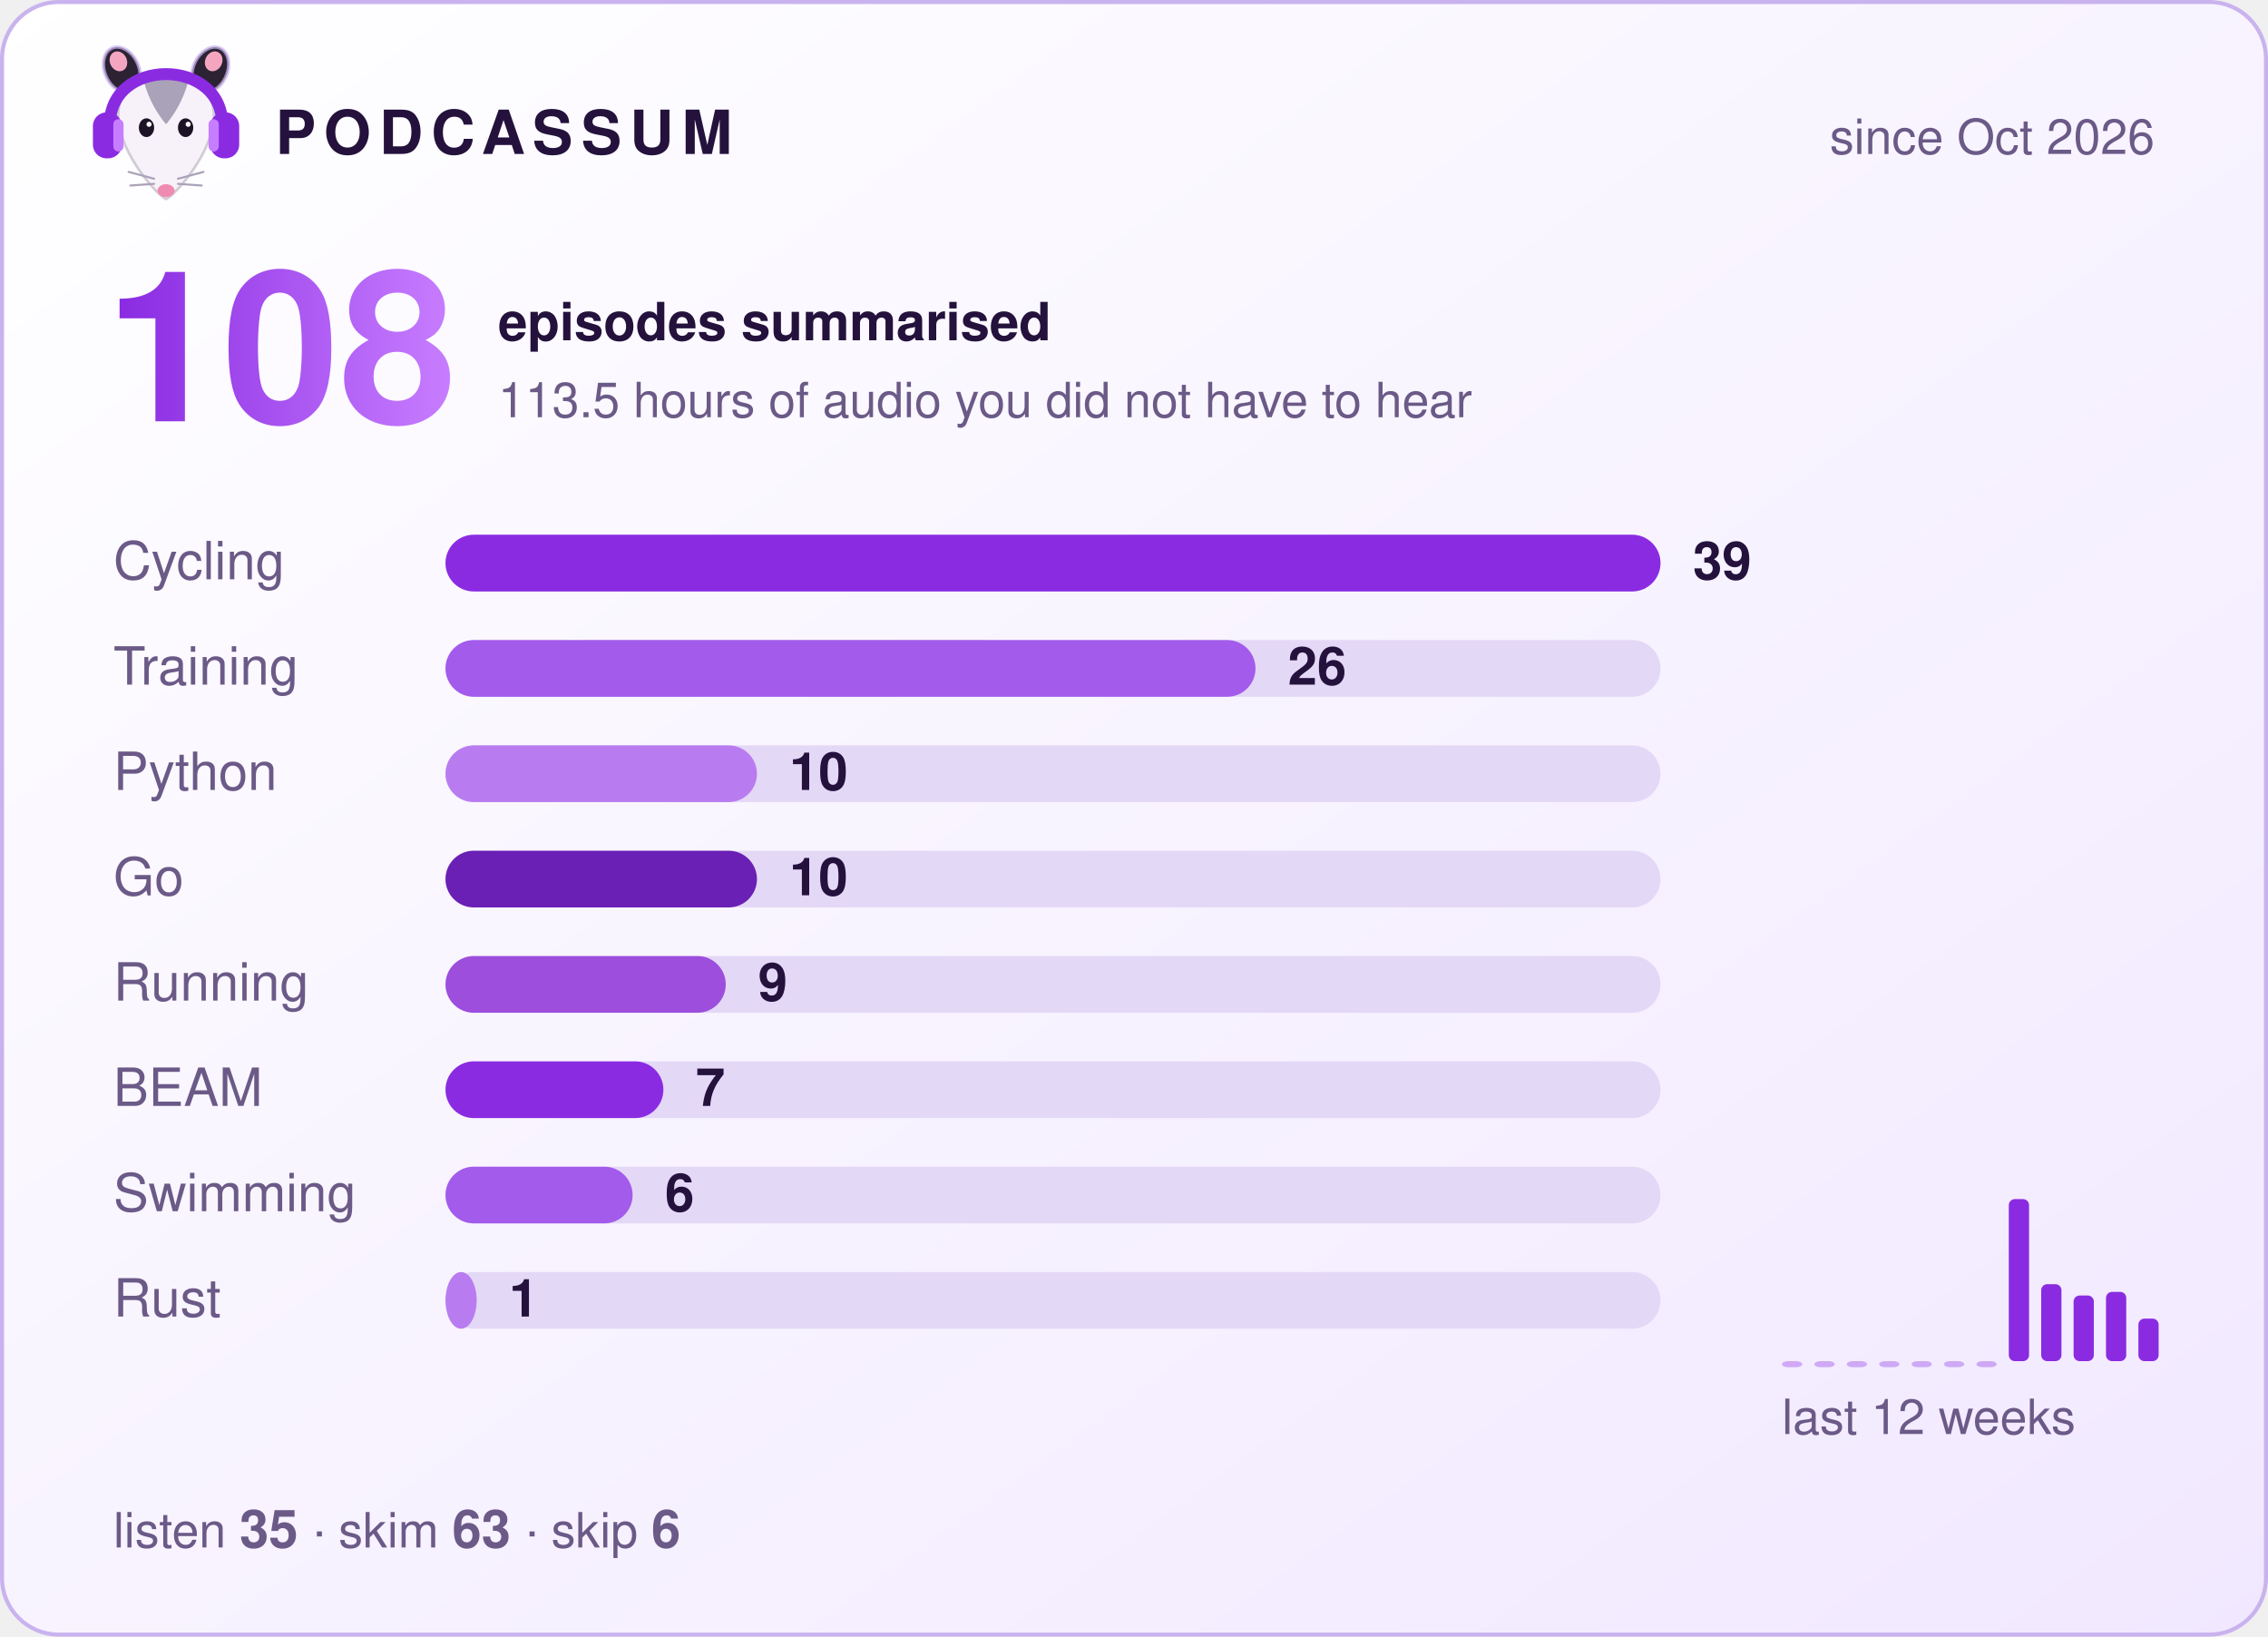
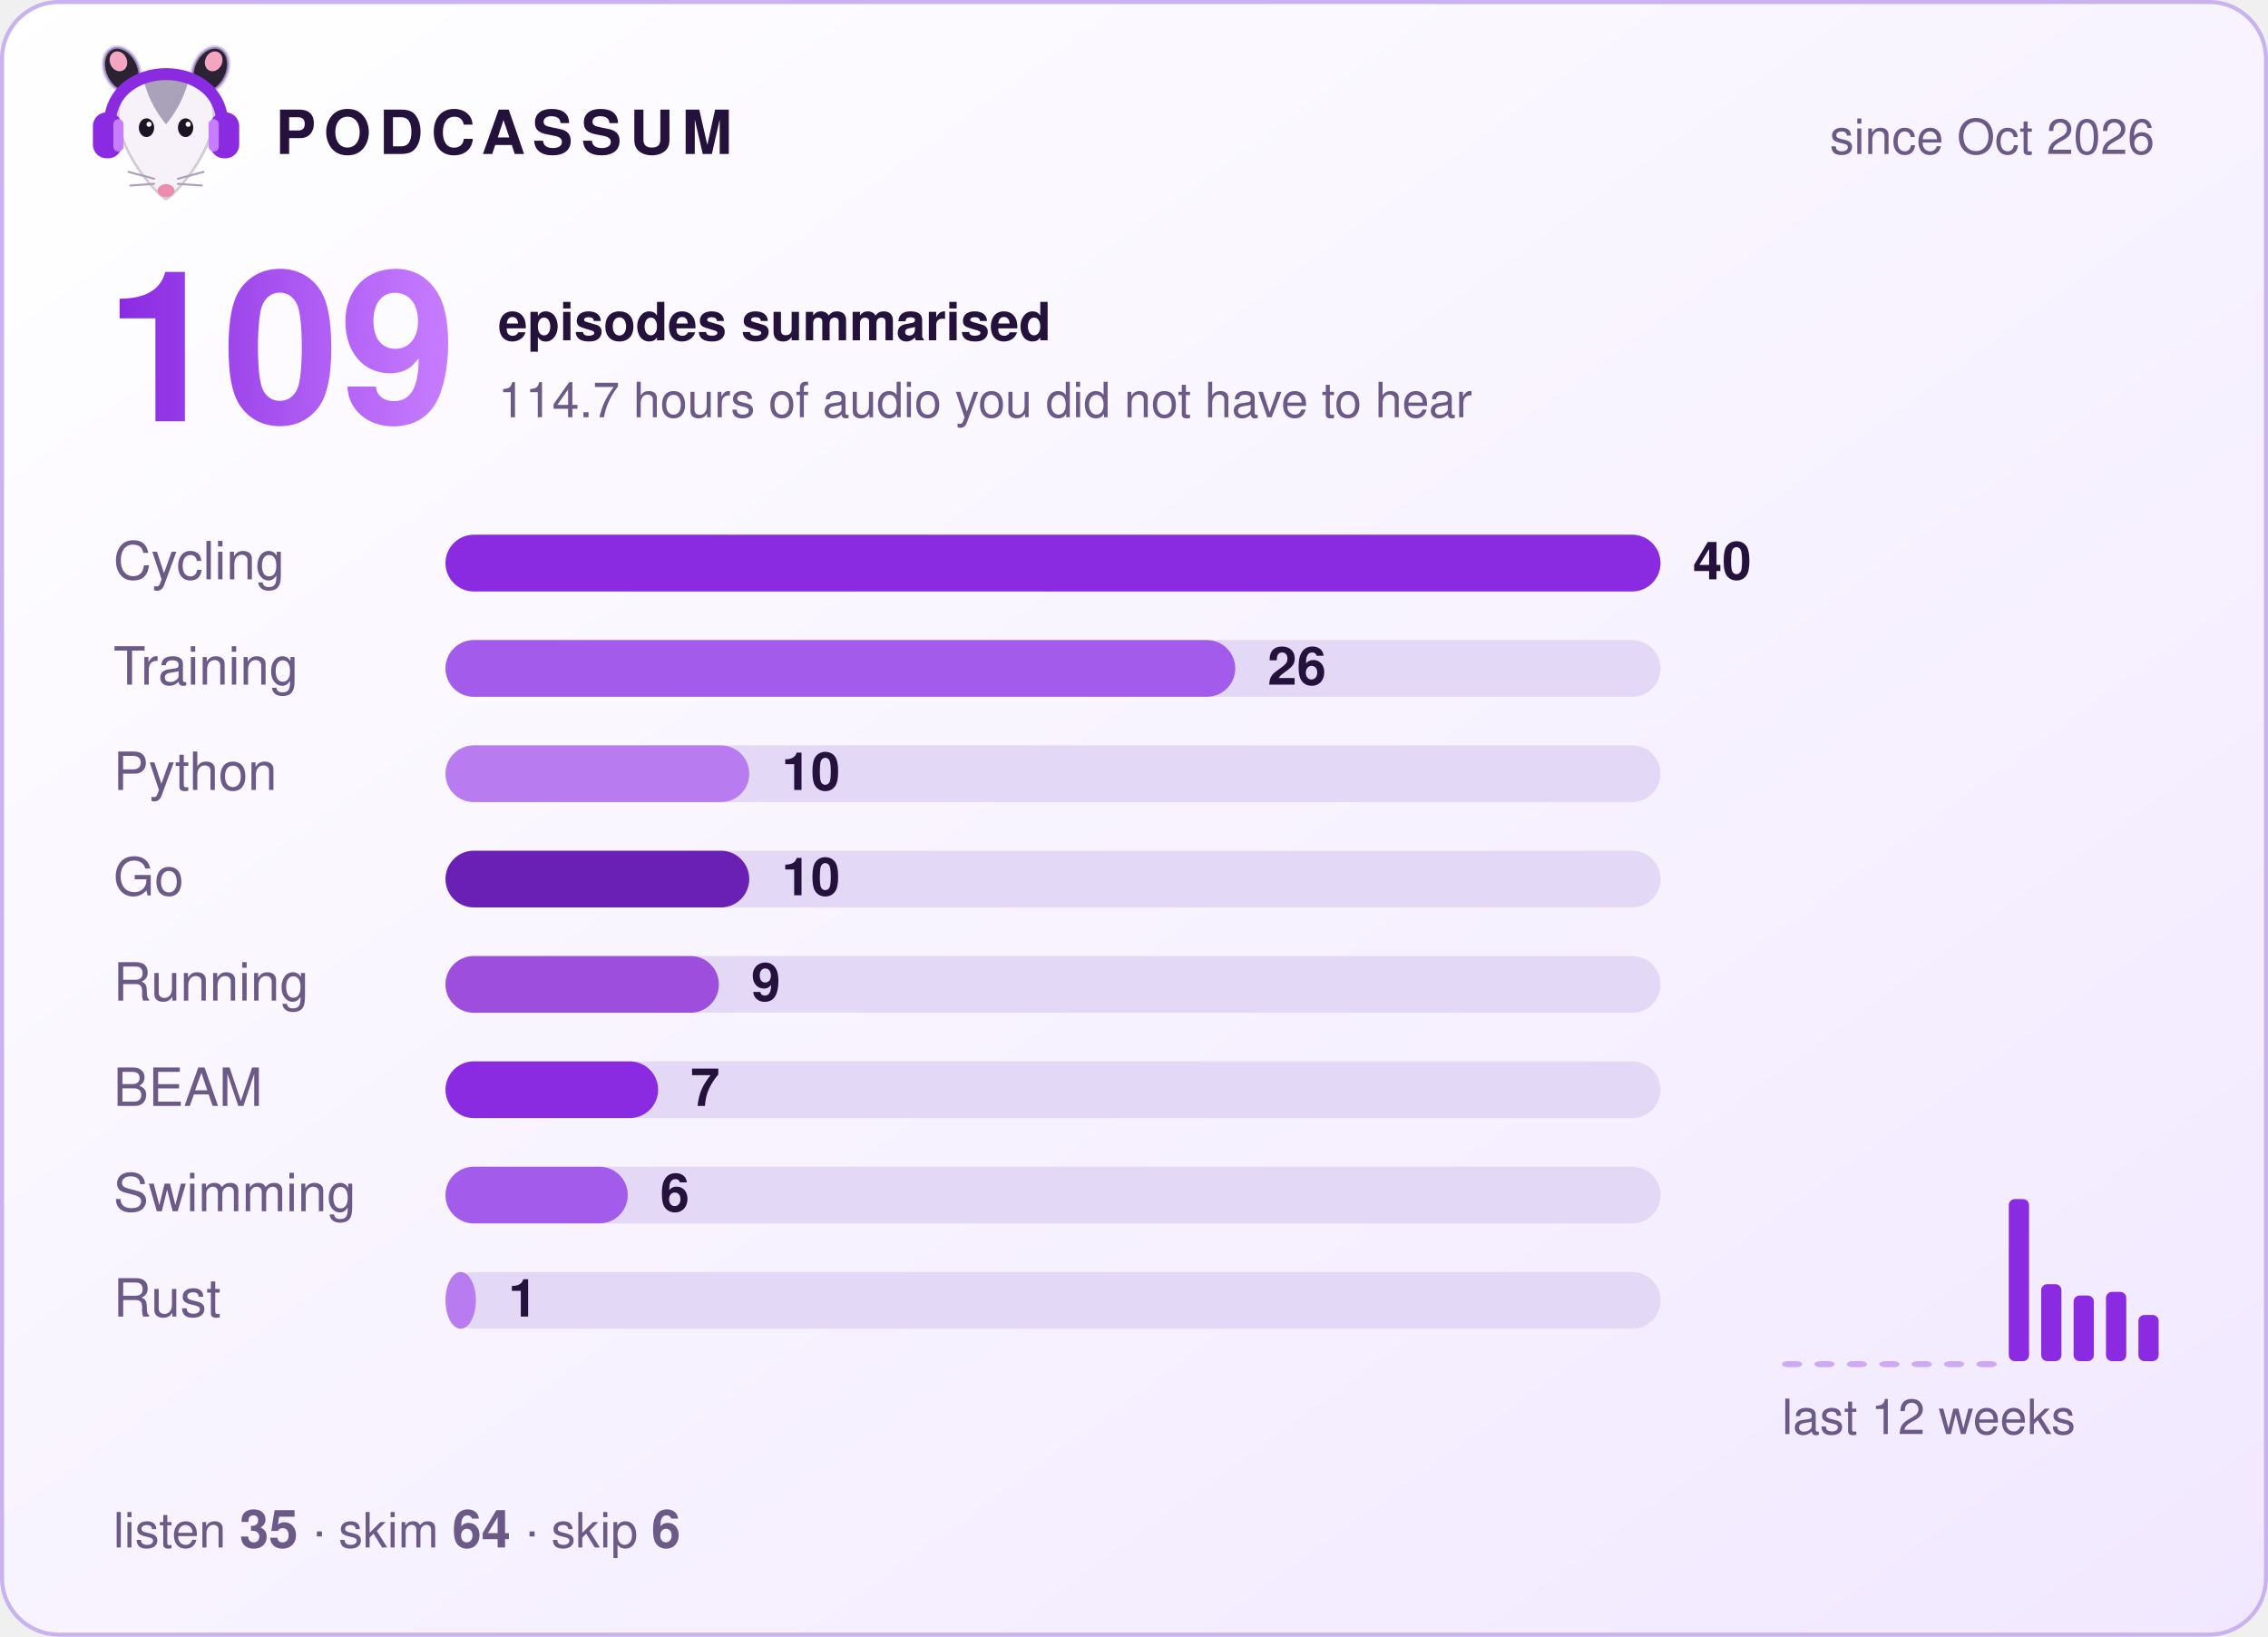
- <svg xmlns="http://www.w3.org/2000/svg" width="560" height="404" viewBox="0 0 560 404" role="img" aria-label="Podcassum: 108 episodes summarised">
+ <svg xmlns="http://www.w3.org/2000/svg" width="560" height="404" viewBox="0 0 560 404" role="img" aria-label="Podcassum: 109 episodes summarised">
  <defs>
    <linearGradient id="bg" x1="0" y1="0" x2="1" y2="1">
      <stop offset="0" stop-color="#ffffff" />
      <stop offset="1" stop-color="#f1e8ff" />
    </linearGradient>
    <linearGradient id="num" x1="0" y1="0" x2="1" y2="0">
      <stop offset="0" stop-color="#8A2BE2" />
      <stop offset="1" stop-color="#C77DFF" />
    </linearGradient>
  </defs>
  <style>
  text { font-family: -apple-system, "Segoe UI", Helvetica, Arial, sans-serif; fill: #24123d; }
  .title { font-size: 15px; font-weight: 700; letter-spacing: 2px; }
  .dim { font-size: 12px; fill: #6b5a87; }
  .big { font-size: 52px; font-weight: 800; fill: url(#num); }
  .label { font-size: 13px; fill: #6b5a87; }
  .count { font-size: 13px; font-weight: 700; }
  .bar { transform-box: fill-box; transform-origin: left; animation: grow 0.9s cubic-bezier(.2,.8,.2,1) both; }
  @keyframes grow { from { transform: scaleX(0); } to { transform: scaleX(1); } }
</style>
  <rect x="0.5" y="0.5" width="559" height="403" rx="14" fill="url(#bg)" stroke="#c9b3ee" />
  <g transform="translate(20,8) scale(0.42)">
    <ellipse cx="24" cy="22" rx="10" ry="14" transform="rotate(-25 24 22)" fill="#2b2233" stroke="#C9B3EE" stroke-opacity=".7" stroke-width="2" />
    <ellipse cx="76" cy="22" rx="10" ry="14" transform="rotate(25 76 22)" fill="#2b2233" stroke="#C9B3EE" stroke-opacity=".7" stroke-width="2" />
    <ellipse cx="22" cy="17" rx="5" ry="6" transform="rotate(-25 22 17)" fill="#f4a6c1" />
    <ellipse cx="78" cy="17" rx="5" ry="6" transform="rotate(25 78 17)" fill="#f4a6c1" />
    <path d="M50 98 C44 95 24 72 22 52 C20 34 35 26 50 26 C65 26 80 34 78 52 C76 72 56 95 50 98 Z" fill="#f7f2fa" stroke="#2b2233" stroke-opacity=".2" stroke-width="1.5" />
    <path d="M37 29 C43 24 57 24 63 29 C60 40 55 48 50 54 C45 48 40 40 37 29 Z" fill="#aaa2b8" />
    <ellipse cx="38.5" cy="56" rx="4.5" ry="5.5" fill="#1c1424" />
    <ellipse cx="61.5" cy="56" rx="4.5" ry="5.5" fill="#1c1424" />
    <circle cx="40" cy="54" r="1.5" fill="#fff" />
    <circle cx="63" cy="54" r="1.5" fill="#fff" />
    <ellipse cx="50" cy="93" rx="5" ry="3.8" fill="#f08bb0" />
    <g stroke="#aaa2b8" stroke-width="1.2" stroke-linecap="round">
      <path d="M43 86 L28 82 M43 89 L29 90 M57 86 L72 82 M57 89 L71 90" />
    </g>
    <path d="M17 56 C15 14 85 14 83 56" fill="none" stroke="#8A2BE2" stroke-width="7" stroke-linecap="round" />
    <rect x="7" y="47" width="17" height="27" rx="8" fill="#8A2BE2" />
    <rect x="76" y="47" width="17" height="27" rx="8" fill="#8A2BE2" />
    <rect x="19" y="51" width="6" height="19" rx="3" fill="#C77DFF" />
    <rect x="75" y="51" width="6" height="19" rx="3" fill="#C77DFF" />
  </g>
  <text x="68" y="38" class="title">PODCASSUM</text>
  <text x="532" y="38" class="dim" text-anchor="end">since Oct 2026</text>
-   <text x="26" y="104" class="big">108</text>
+   <text x="26" y="104" class="big">109</text>
  <text x="123" y="84" class="count">episodes summarised</text>
-   <text x="123" y="103" class="dim">113.5 hours of audio you did not have to hear</text>
+   <text x="123" y="103" class="dim">114.7 hours of audio you did not have to hear</text>
  <text x="28" y="143" class="label">Cycling</text>
  <rect x="110" y="132" width="300" height="14" rx="7" fill="#e4d8f7" />
  <rect x="110" y="132" width="300.0" height="14" rx="7" fill="#8A2BE2" class="bar" style="animation-delay:0.00s" />
-   <text x="418.0" y="143" class="count">39</text>
+   <text x="418.0" y="143" class="count">40</text>
  <text x="28" y="169" class="label">Training</text>
  <rect x="110" y="158" width="300" height="14" rx="7" fill="#e4d8f7" />
-   <rect x="110" y="158" width="200.0" height="14" rx="7" fill="#A35BEB" class="bar" style="animation-delay:0.15s" />
-   <text x="318.0" y="169" class="count">26</text>
+   <rect x="110" y="158" width="195.0" height="14" rx="7" fill="#A35BEB" class="bar" style="animation-delay:0.15s" />
+   <text x="313.0" y="169" class="count">26</text>
  <text x="28" y="195" class="label">Python</text>
  <rect x="110" y="184" width="300" height="14" rx="7" fill="#e4d8f7" />
-   <rect x="110" y="184" width="76.9" height="14" rx="7" fill="#B97CF0" class="bar" style="animation-delay:0.30s" />
-   <text x="194.9" y="195" class="count">10</text>
+   <rect x="110" y="184" width="75.0" height="14" rx="7" fill="#B97CF0" class="bar" style="animation-delay:0.30s" />
+   <text x="193.0" y="195" class="count">10</text>
  <text x="28" y="221" class="label">Go</text>
  <rect x="110" y="210" width="300" height="14" rx="7" fill="#e4d8f7" />
-   <rect x="110" y="210" width="76.9" height="14" rx="7" fill="#6A1FB5" class="bar" style="animation-delay:0.45s" />
-   <text x="194.9" y="221" class="count">10</text>
+   <rect x="110" y="210" width="75.0" height="14" rx="7" fill="#6A1FB5" class="bar" style="animation-delay:0.45s" />
+   <text x="193.0" y="221" class="count">10</text>
  <text x="28" y="247" class="label">Running</text>
  <rect x="110" y="236" width="300" height="14" rx="7" fill="#e4d8f7" />
-   <rect x="110" y="236" width="69.2" height="14" rx="7" fill="#9D4EDD" class="bar" style="animation-delay:0.60s" />
-   <text x="187.2" y="247" class="count">9</text>
+   <rect x="110" y="236" width="67.5" height="14" rx="7" fill="#9D4EDD" class="bar" style="animation-delay:0.60s" />
+   <text x="185.5" y="247" class="count">9</text>
  <text x="28" y="273" class="label">BEAM</text>
  <rect x="110" y="262" width="300" height="14" rx="7" fill="#e4d8f7" />
-   <rect x="110" y="262" width="53.8" height="14" rx="7" fill="#8A2BE2" class="bar" style="animation-delay:0.75s" />
-   <text x="171.8" y="273" class="count">7</text>
+   <rect x="110" y="262" width="52.5" height="14" rx="7" fill="#8A2BE2" class="bar" style="animation-delay:0.75s" />
+   <text x="170.5" y="273" class="count">7</text>
  <text x="28" y="299" class="label">Swimming</text>
  <rect x="110" y="288" width="300" height="14" rx="7" fill="#e4d8f7" />
-   <rect x="110" y="288" width="46.2" height="14" rx="7" fill="#A35BEB" class="bar" style="animation-delay:0.90s" />
-   <text x="164.2" y="299" class="count">6</text>
+   <rect x="110" y="288" width="45.0" height="14" rx="7" fill="#A35BEB" class="bar" style="animation-delay:0.90s" />
+   <text x="163.0" y="299" class="count">6</text>
  <text x="28" y="325" class="label">Rust</text>
  <rect x="110" y="314" width="300" height="14" rx="7" fill="#e4d8f7" />
-   <rect x="110" y="314" width="7.7" height="14" rx="7" fill="#B97CF0" class="bar" style="animation-delay:1.05s" />
-   <text x="125.7" y="325" class="count">1</text>
+   <rect x="110" y="314" width="7.5" height="14" rx="7" fill="#B97CF0" class="bar" style="animation-delay:1.05s" />
+   <text x="125.5" y="325" class="count">1</text>
  <rect x="440" y="336.0" width="5" height="1.5" rx="1.5" fill="#8A2BE2" opacity="0.35" />
  <rect x="448" y="336.0" width="5" height="1.5" rx="1.5" fill="#8A2BE2" opacity="0.35" />
  <rect x="456" y="336.0" width="5" height="1.5" rx="1.5" fill="#8A2BE2" opacity="0.35" />
  <rect x="464" y="336.0" width="5" height="1.5" rx="1.5" fill="#8A2BE2" opacity="0.35" />
  <rect x="472" y="336.0" width="5" height="1.5" rx="1.5" fill="#8A2BE2" opacity="0.35" />
  <rect x="480" y="336.0" width="5" height="1.5" rx="1.5" fill="#8A2BE2" opacity="0.35" />
  <rect x="488" y="336.0" width="5" height="1.5" rx="1.5" fill="#8A2BE2" opacity="0.35" />
  <rect x="496" y="296.0" width="5" height="40.0" rx="1.5" fill="#8A2BE2" opacity="1" />
  <rect x="504" y="317.0" width="5" height="19.0" rx="1.5" fill="#8A2BE2" opacity="1" />
  <rect x="512" y="319.8" width="5" height="16.2" rx="1.5" fill="#8A2BE2" opacity="1" />
  <rect x="520" y="318.9" width="5" height="17.1" rx="1.5" fill="#8A2BE2" opacity="1" />
-   <rect x="528" y="325.5" width="5" height="10.5" rx="1.5" fill="#8A2BE2" opacity="1" />
+   <rect x="528" y="324.6" width="5" height="11.4" rx="1.5" fill="#8A2BE2" opacity="1" />
  <text x="440" y="354" class="dim">last 12 weeks</text>
-   <text x="28" y="382" class="dim">listen <tspan class="count">35</tspan>  ·  skim <tspan class="count">63</tspan>  ·  skip <tspan class="count">6</tspan>
+   <text x="28" y="382" class="dim">listen <tspan class="count">35</tspan>  ·  skim <tspan class="count">64</tspan>  ·  skip <tspan class="count">6</tspan>
  </text>
</svg>
